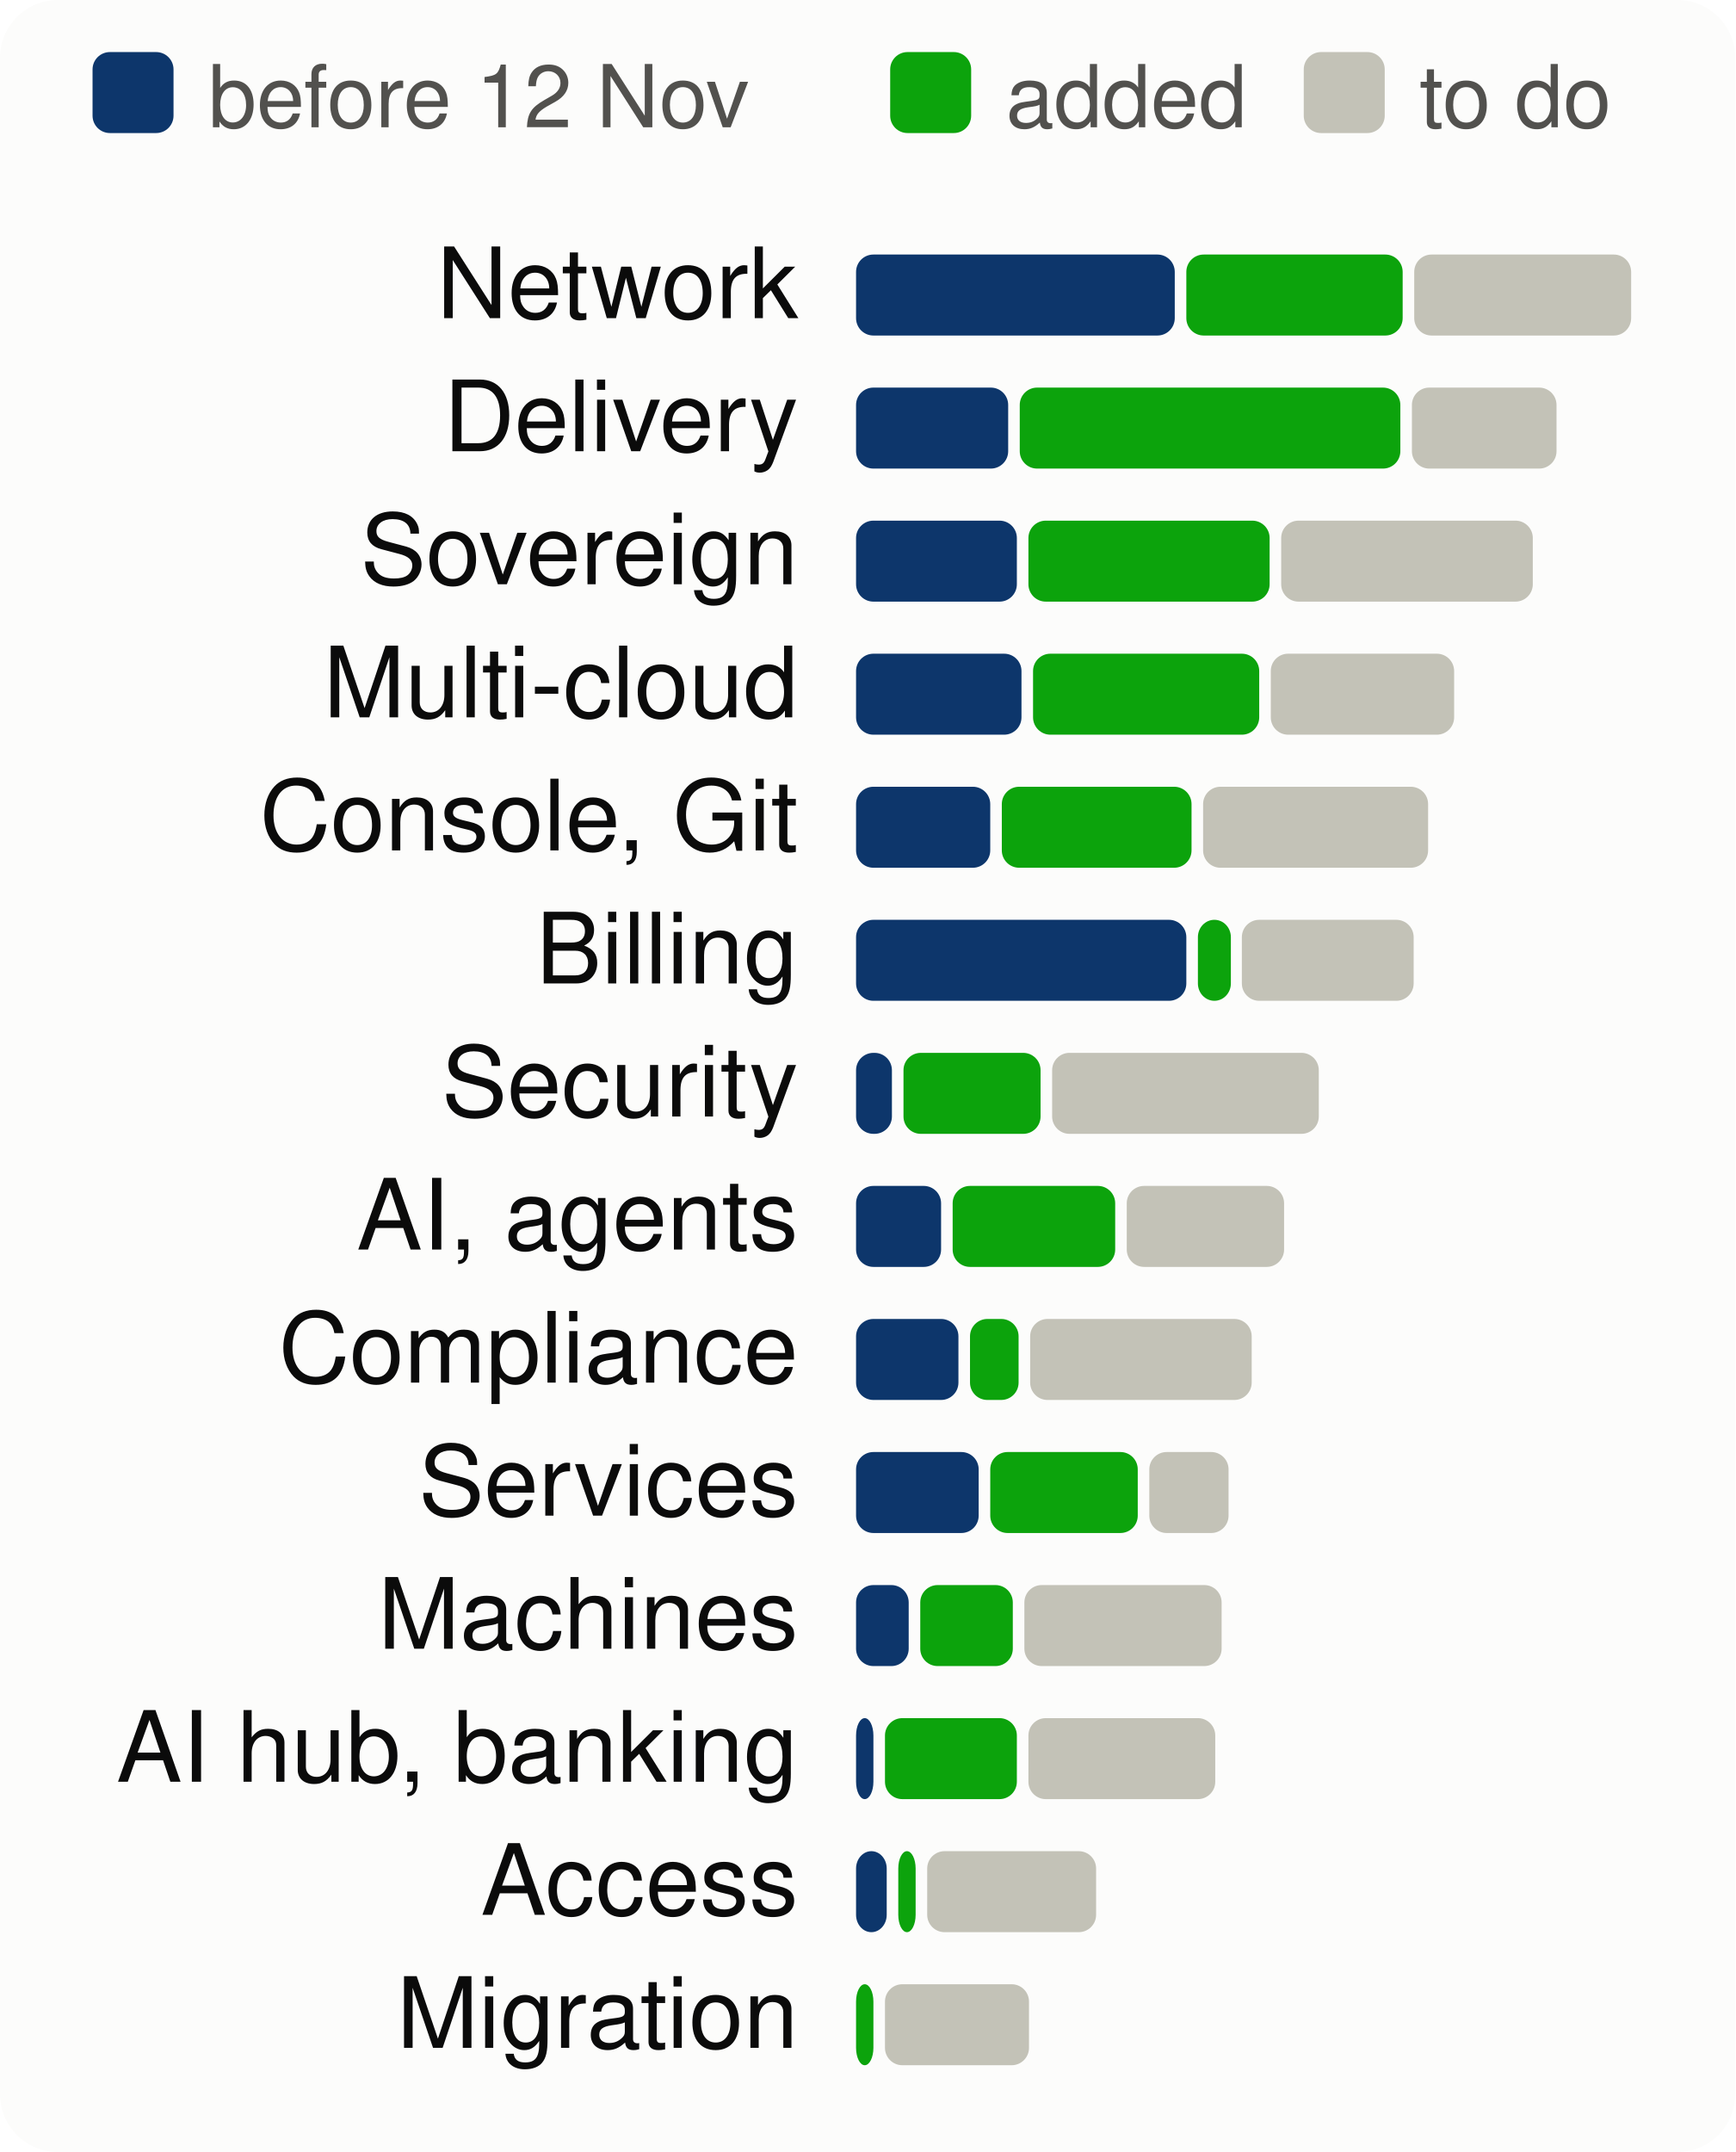
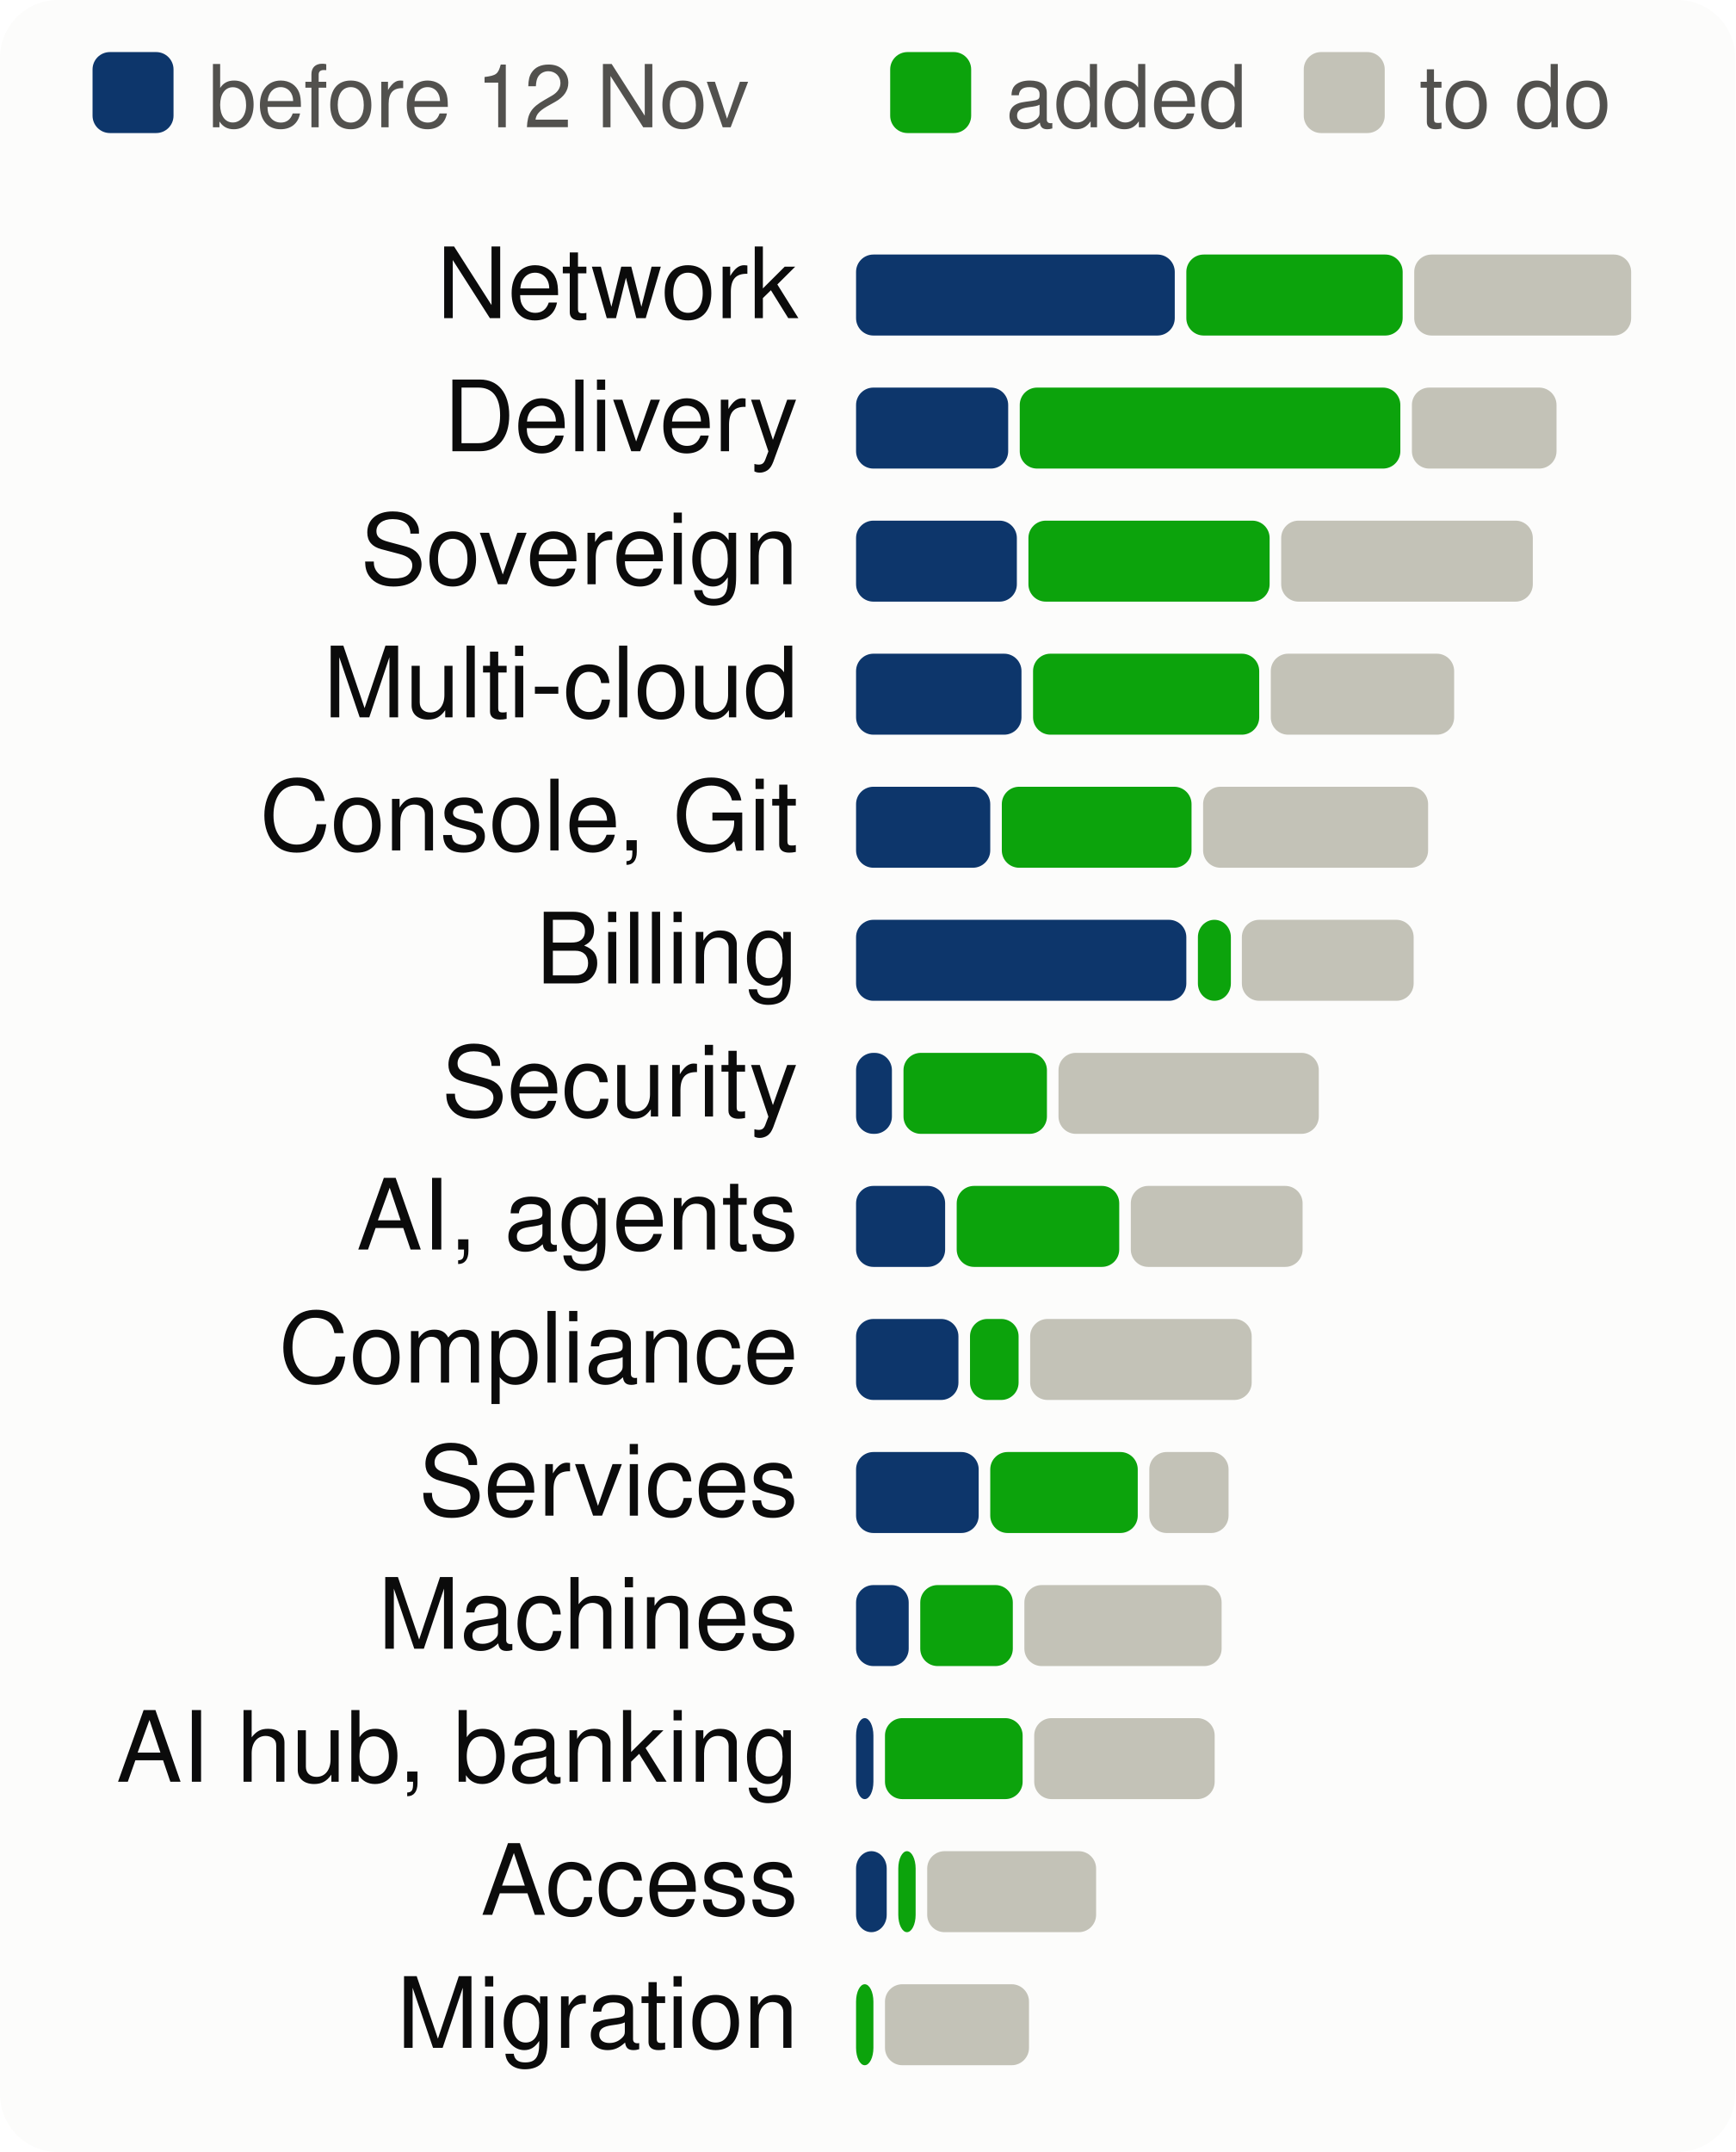
<svg xmlns="http://www.w3.org/2000/svg" viewBox="0 0 300 372" width="300" height="372" font-family="system-ui,-apple-system,Segoe UI,Helvetica,Arial,sans-serif" font-size="18" role="img" aria-label="Progress per product area, to scale">
  <style>.h{paint-order:stroke;stroke:#fcfcfb;stroke-width:3px;stroke-linejoin:round}.rg{stroke:#fcfcfb}@media (prefers-color-scheme: dark){.bg{fill:#1a1a19}.t1{fill:#f0efec}.t2{fill:#c3c2b7}.gr{stroke:#2c2c2a}.ax{stroke:#383835}.ld{stroke:#383835}.br{stroke:#c3c2b7}.m{stroke:#3987e5}.dp{stroke:#d95926}.v{stroke:#199e70}.i2{stroke:#c3c2b7}.i1{stroke:#f0efec}.f1{fill:#3987e5}.f2{fill:#d95926}.f3{fill:#199e70}.f4{fill:#c98500}.ev{fill:#c3c2b7}.inv{fill:#1a1a19}.done{fill:#cde2fb}.todo{fill:#52514e}.tile{fill:#262624}.h,.rg{stroke:#1a1a19}}</style>
  <rect width="300" height="372" rx="10" class="bg" fill="#fcfcfb" />
  <rect x="16" y="9" width="14" height="14" rx="3" class="done" fill="#0d366b" />
  <text x="36" y="22" class="t2" fill="#52514e" font-size="15">before 12 Nov</text>
  <rect x="153.9" y="9" width="14" height="14" rx="3" class="gain" fill="#0ca30c" />
  <text x="173.9" y="22" class="t2" fill="#52514e" font-size="15">added</text>
  <rect x="225.4" y="9" width="14" height="14" rx="3" class="todo" fill="#c3c2b7" />
  <text x="245.4" y="22" class="t2" fill="#52514e" font-size="15">to do</text>
  <text x="138" y="55" text-anchor="end" class="t1" fill="#0b0b0b" font-size="17">Network</text>
  <rect x="148.0" y="44" width="55.1" height="14" rx="3" class="done" fill="#0d366b" />
  <rect x="205.1" y="44" width="37.4" height="14" rx="3" class="gain" fill="#0ca30c" />
  <rect x="244.5" y="44" width="37.5" height="14" rx="3" class="todo" fill="#c3c2b7" />
  <text x="138" y="78" text-anchor="end" class="t1" fill="#0b0b0b" font-size="17">Delivery</text>
  <rect x="148.0" y="67" width="26.3" height="14" rx="3" class="done" fill="#0d366b" />
  <rect x="176.3" y="67" width="65.8" height="14" rx="3" class="gain" fill="#0ca30c" />
  <rect x="244.1" y="67" width="25.0" height="14" rx="3" class="todo" fill="#c3c2b7" />
  <text x="138" y="101" text-anchor="end" class="t1" fill="#0b0b0b" font-size="17">Sovereign</text>
  <rect x="148.0" y="90" width="27.8" height="14" rx="3" class="done" fill="#0d366b" />
  <rect x="177.8" y="90" width="41.7" height="14" rx="3" class="gain" fill="#0ca30c" />
  <rect x="221.5" y="90" width="43.5" height="14" rx="3" class="todo" fill="#c3c2b7" />
  <text x="138" y="124" text-anchor="end" class="t1" fill="#0b0b0b" font-size="17">Multi-cloud</text>
  <rect x="148.0" y="113" width="28.6" height="14" rx="3" class="done" fill="#0d366b" />
  <rect x="178.6" y="113" width="39.1" height="14" rx="3" class="gain" fill="#0ca30c" />
  <rect x="219.7" y="113" width="31.7" height="14" rx="3" class="todo" fill="#c3c2b7" />
  <text x="138" y="147" text-anchor="end" class="t1" fill="#0b0b0b" font-size="17">Console, Git</text>
  <rect x="148.0" y="136" width="23.2" height="14" rx="3" class="done" fill="#0d366b" />
  <rect x="173.2" y="136" width="32.8" height="14" rx="3" class="gain" fill="#0ca30c" />
  <rect x="208.0" y="136" width="38.9" height="14" rx="3" class="todo" fill="#c3c2b7" />
  <text x="138" y="170" text-anchor="end" class="t1" fill="#0b0b0b" font-size="17">Billing</text>
  <rect x="148.0" y="159" width="57.1" height="14" rx="3" class="done" fill="#0d366b" />
  <rect x="207.1" y="159" width="5.7" height="14" rx="3" class="gain" fill="#0ca30c" />
  <rect x="214.7" y="159" width="29.7" height="14" rx="3" class="todo" fill="#c3c2b7" />
  <text x="138" y="193" text-anchor="end" class="t1" fill="#0b0b0b" font-size="17">Security</text>
  <rect x="148.0" y="182" width="6.2" height="14" rx="3" class="done" fill="#0d366b" />
-   <rect x="156.2" y="182" width="23.7" height="14" rx="3" class="gain" fill="#0ca30c" />
-   <rect x="181.9" y="182" width="46.1" height="14" rx="3" class="todo" fill="#c3c2b7" />
+   <rect x="156.2" y="182" width="24.8" height="14" rx="3" class="gain" fill="#0ca30c" />
+   <rect x="183.0" y="182" width="45.0" height="14" rx="3" class="todo" fill="#c3c2b7" />
  <text x="138" y="216" text-anchor="end" class="t1" fill="#0b0b0b" font-size="17">AI, agents</text>
-   <rect x="148.0" y="205" width="14.7" height="14" rx="3" class="done" fill="#0d366b" />
-   <rect x="164.7" y="205" width="28.1" height="14" rx="3" class="gain" fill="#0ca30c" />
-   <rect x="194.8" y="205" width="27.2" height="14" rx="3" class="todo" fill="#c3c2b7" />
+   <rect x="148.0" y="205" width="15.4" height="14" rx="3" class="done" fill="#0d366b" />
+   <rect x="165.4" y="205" width="28.1" height="14" rx="3" class="gain" fill="#0ca30c" />
+   <rect x="195.5" y="205" width="29.7" height="14" rx="3" class="todo" fill="#c3c2b7" />
  <text x="138" y="239" text-anchor="end" class="t1" fill="#0b0b0b" font-size="17">Compliance</text>
  <rect x="148.0" y="228" width="17.7" height="14" rx="3" class="done" fill="#0d366b" />
  <rect x="167.7" y="228" width="8.4" height="14" rx="3" class="gain" fill="#0ca30c" />
  <rect x="178.1" y="228" width="38.3" height="14" rx="3" class="todo" fill="#c3c2b7" />
  <text x="138" y="262" text-anchor="end" class="t1" fill="#0b0b0b" font-size="17">Services</text>
  <rect x="148.0" y="251" width="21.2" height="14" rx="3" class="done" fill="#0d366b" />
  <rect x="171.2" y="251" width="25.5" height="14" rx="3" class="gain" fill="#0ca30c" />
  <rect x="198.7" y="251" width="13.7" height="14" rx="3" class="todo" fill="#c3c2b7" />
  <text x="138" y="285" text-anchor="end" class="t1" fill="#0b0b0b" font-size="17">Machines</text>
  <rect x="148.0" y="274" width="9.1" height="14" rx="3" class="done" fill="#0d366b" />
  <rect x="159.1" y="274" width="16.0" height="14" rx="3" class="gain" fill="#0ca30c" />
  <rect x="177.1" y="274" width="34.1" height="14" rx="3" class="todo" fill="#c3c2b7" />
  <text x="138" y="308" text-anchor="end" class="t1" fill="#0b0b0b" font-size="17">AI hub, banking</text>
  <rect x="148.0" y="297" width="3.0" height="14" rx="3" class="done" fill="#0d366b" />
-   <rect x="153.0" y="297" width="22.8" height="14" rx="3" class="gain" fill="#0ca30c" />
-   <rect x="177.8" y="297" width="32.3" height="14" rx="3" class="todo" fill="#c3c2b7" />
+   <rect x="153.0" y="297" width="23.8" height="14" rx="3" class="gain" fill="#0ca30c" />
+   <rect x="178.8" y="297" width="31.2" height="14" rx="3" class="todo" fill="#c3c2b7" />
  <text x="138" y="331" text-anchor="end" class="t1" fill="#0b0b0b" font-size="17">Access</text>
  <rect x="148.0" y="320" width="5.3" height="14" rx="3" class="done" fill="#0d366b" />
  <rect x="155.3" y="320" width="3.0" height="14" rx="3" class="gain" fill="#0ca30c" />
  <rect x="160.3" y="320" width="29.2" height="14" rx="3" class="todo" fill="#c3c2b7" />
  <text x="138" y="354" text-anchor="end" class="t1" fill="#0b0b0b" font-size="17">Migration</text>
  <rect x="148.0" y="343" width="3.0" height="14" rx="3" class="gain" fill="#0ca30c" />
  <rect x="153.0" y="343" width="24.9" height="14" rx="3" class="todo" fill="#c3c2b7" />
</svg>
